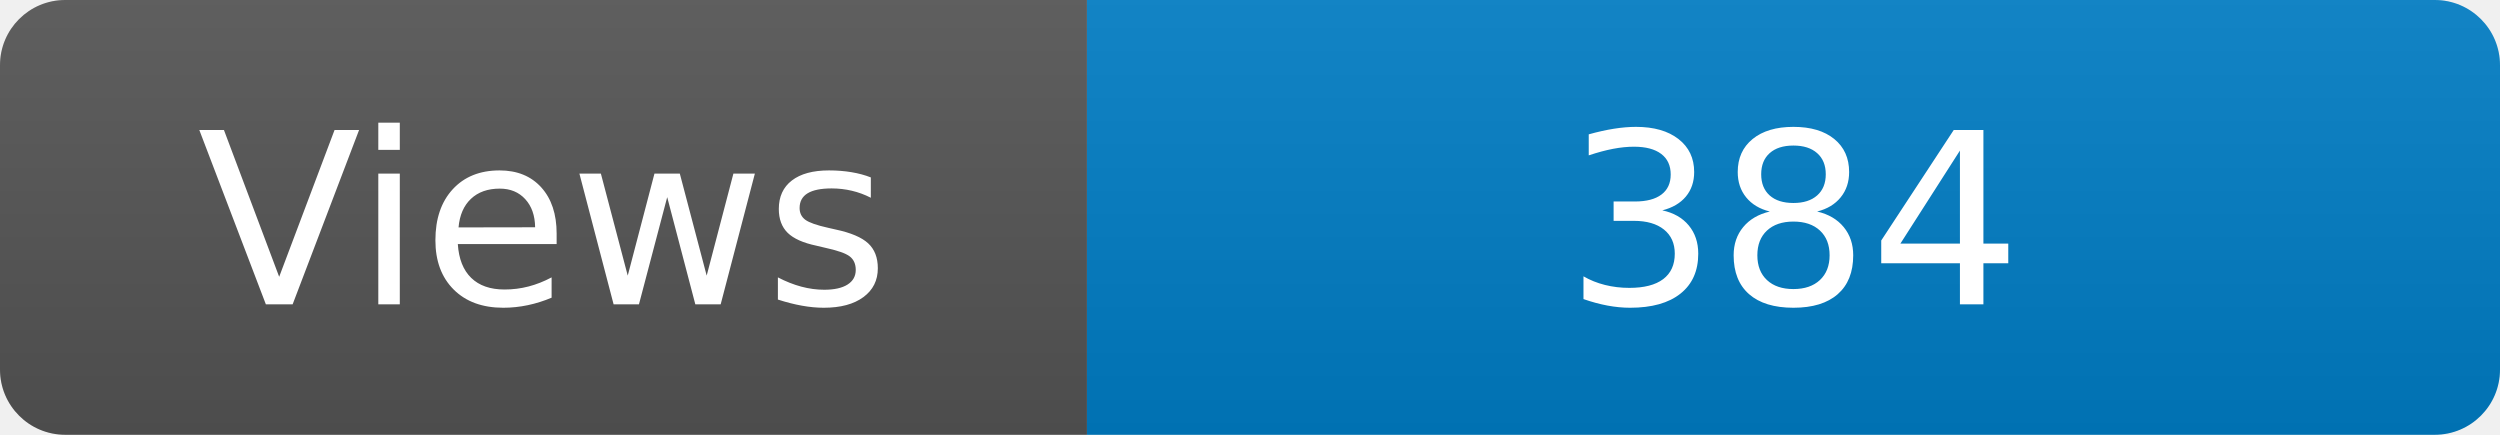
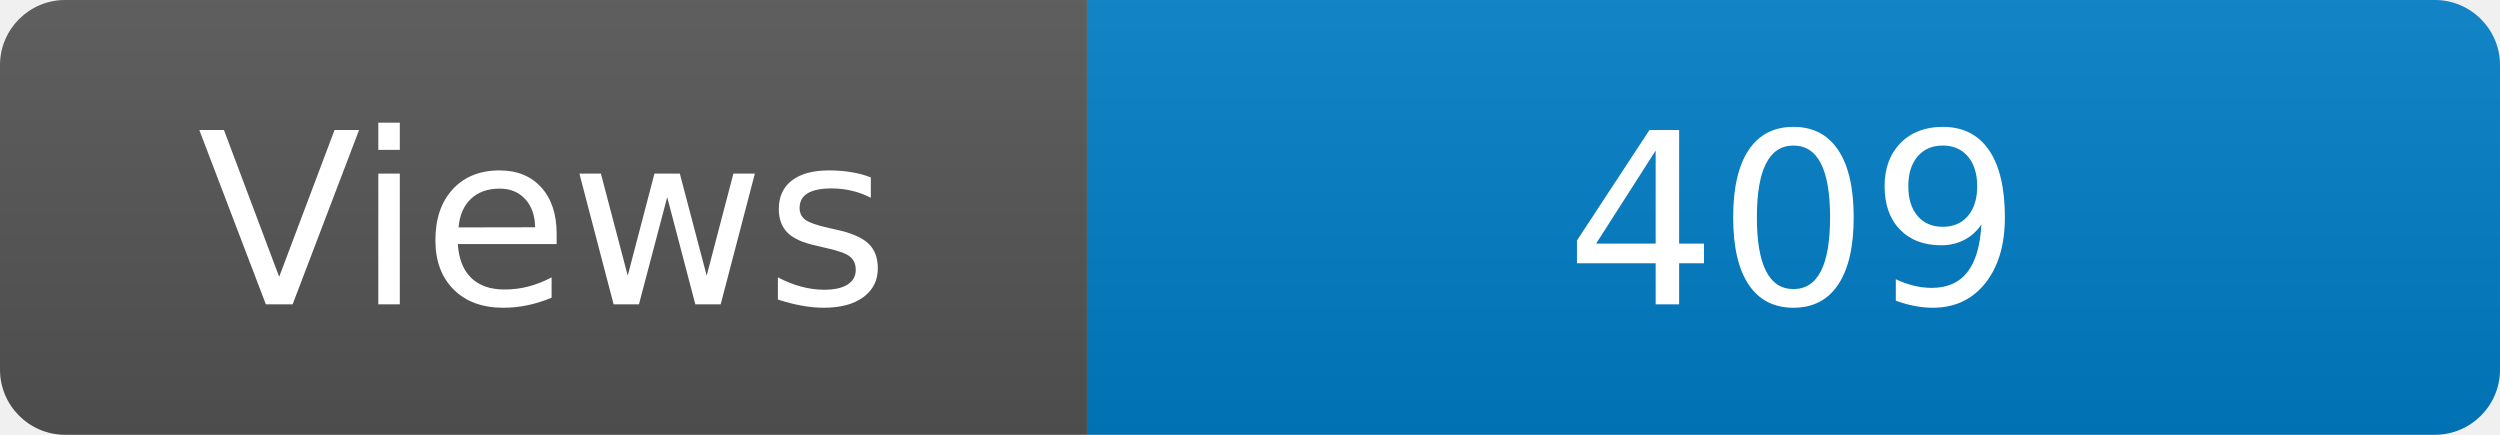
<svg xmlns="http://www.w3.org/2000/svg" width="115" height="20" role="img" aria-label="Maintained?: yes">
  <linearGradient id="s" x2="0" y2="100%">
    <stop offset="0" stop-color="#bbb" stop-opacity=".1" />
    <stop offset="1" stop-opacity=".1" />
  </linearGradient>
  <clipPath id="r">
    <rect width="115" height="20" rx="3" fill="#fff" />
  </clipPath>
  <g clip-path="url(#r)">
    <rect width="50" height="20" fill="#555" />
    <rect x="50" width="160" height="20" fill="#007ec6" />
    <rect width="115" height="20" fill="url(#s)" />
  </g>
  <g fill="#fff" text-anchor="middle" font-family="Verdana,Geneva,DejaVu Sans,sans-serif" font-size="110">
    <text x="250" y="140" transform="scale(.1)" fill="#fff">Views</text>
-     <text x="825" y="140" transform="scale(.1)" fill="#fff">384</text>
+     <text x="825" y="140" transform="scale(.1)" fill="#fff">409</text>
  </g>
</svg>
